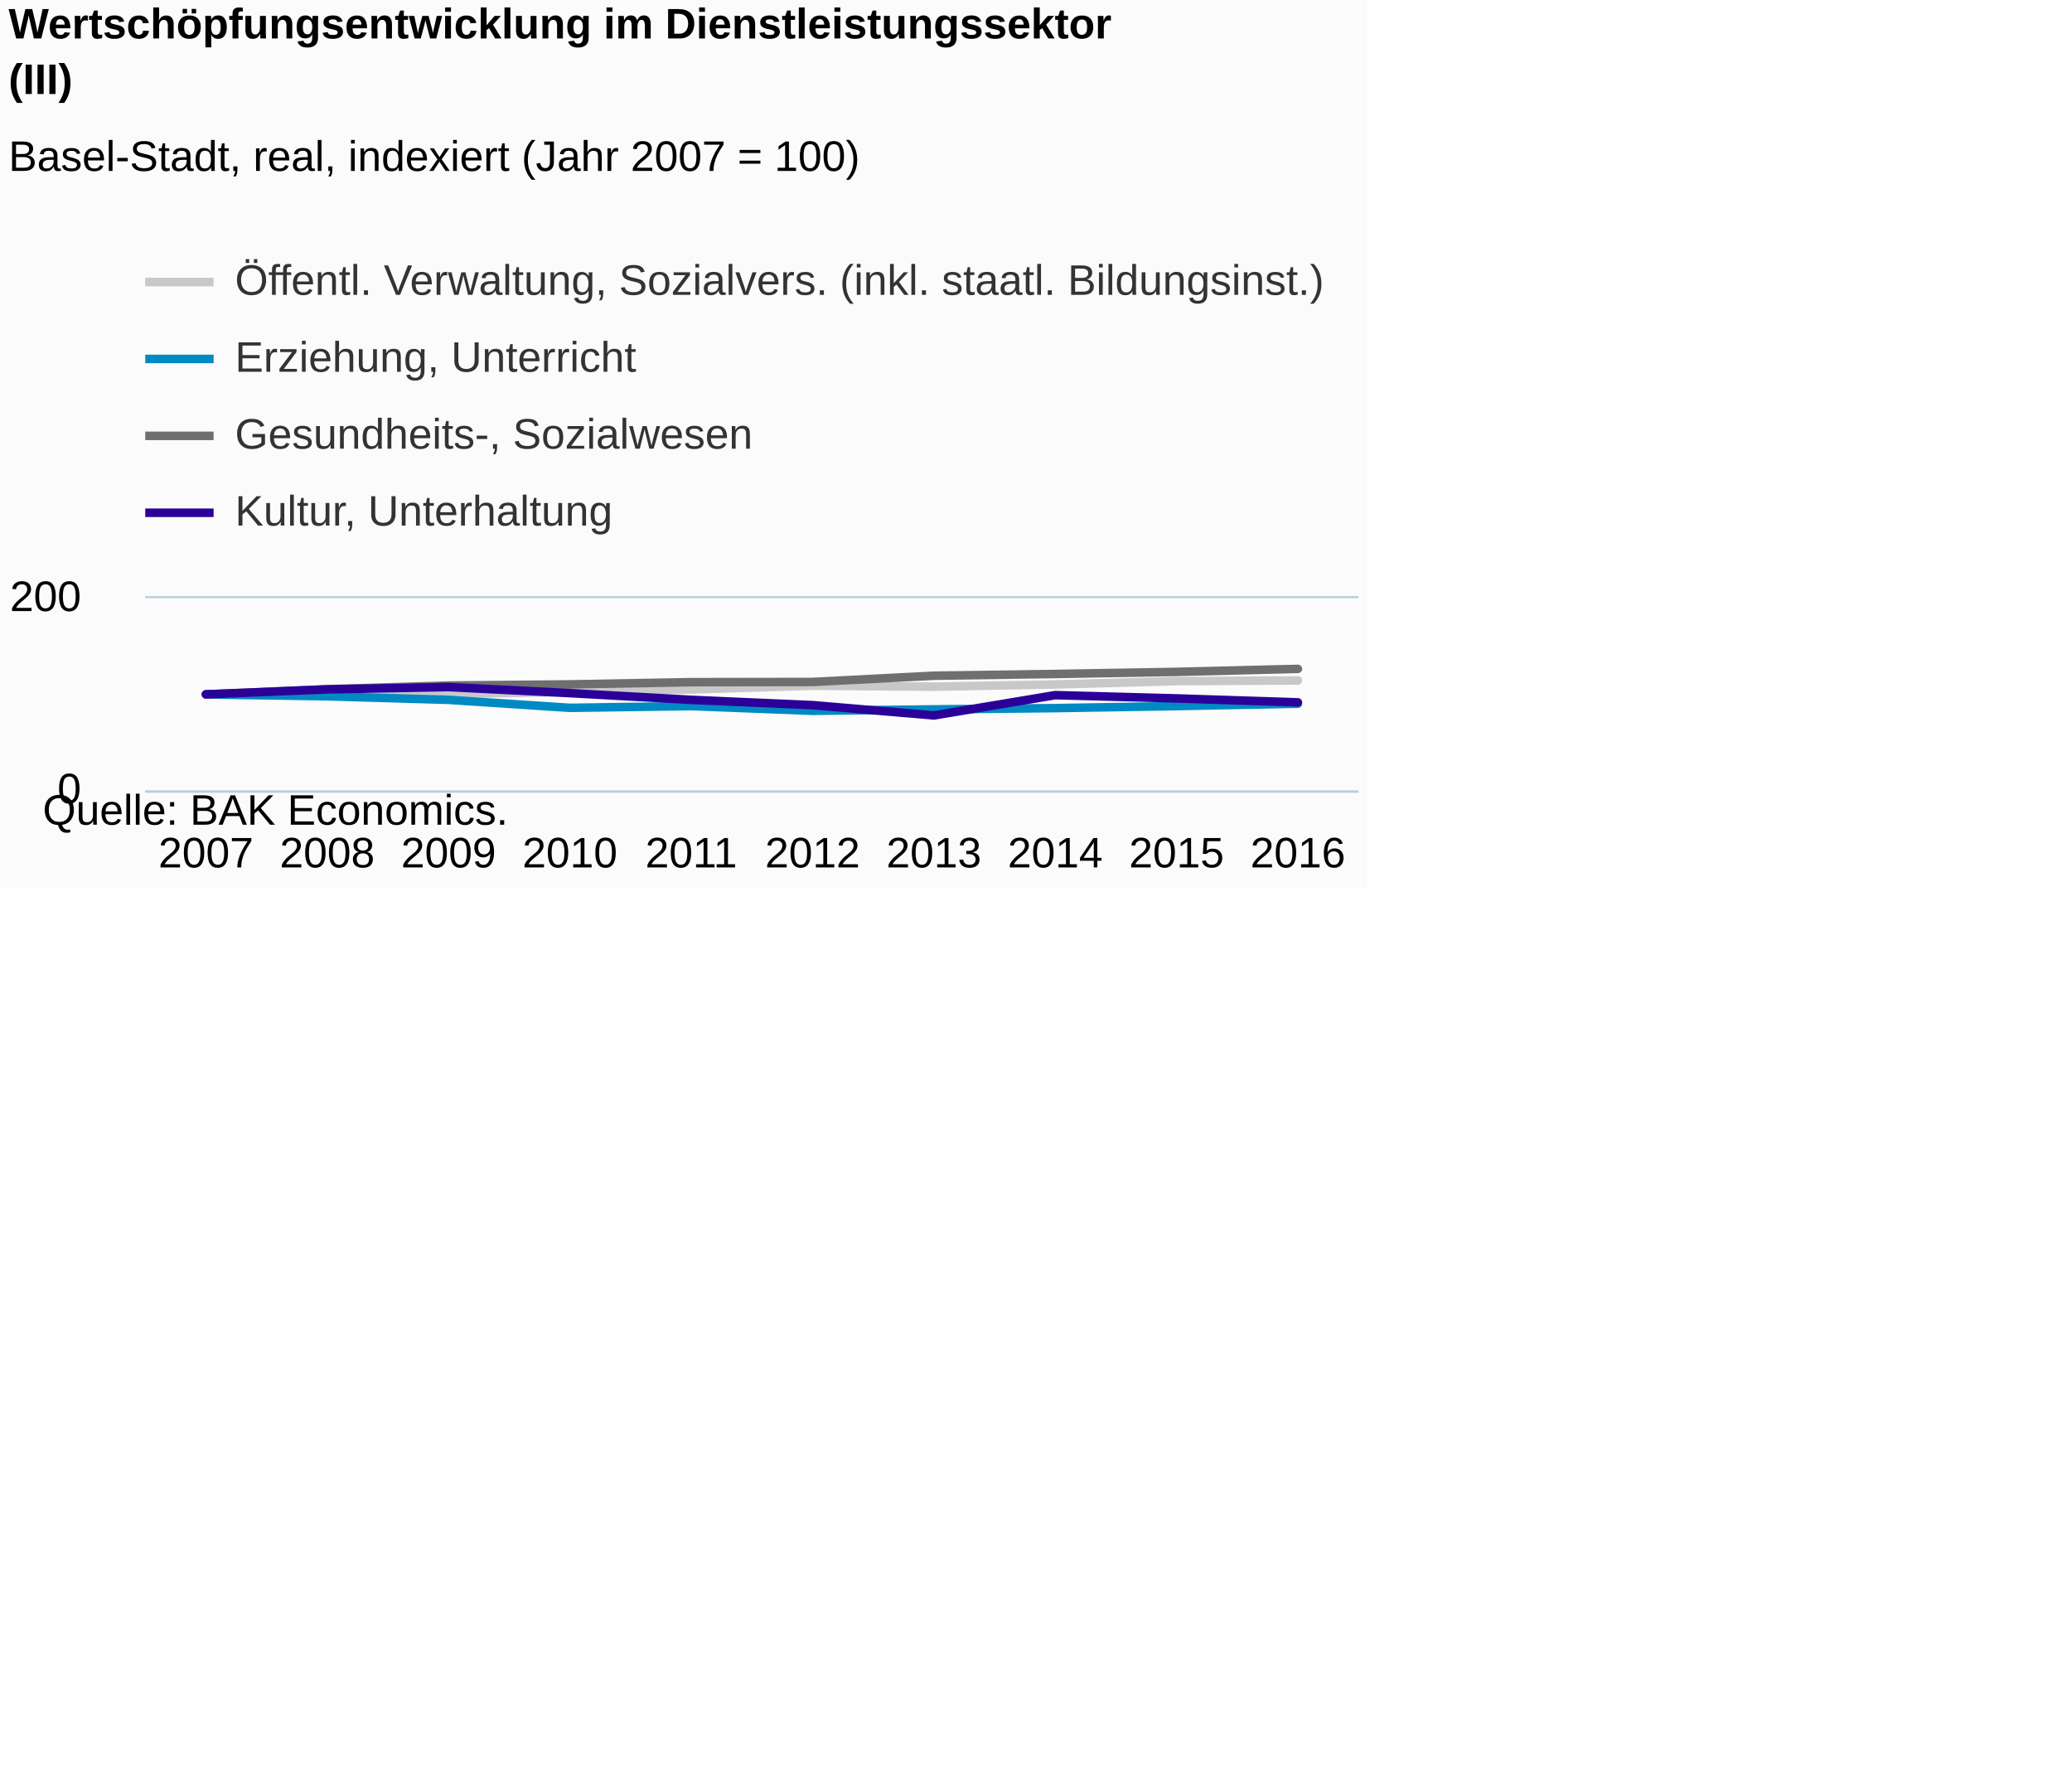
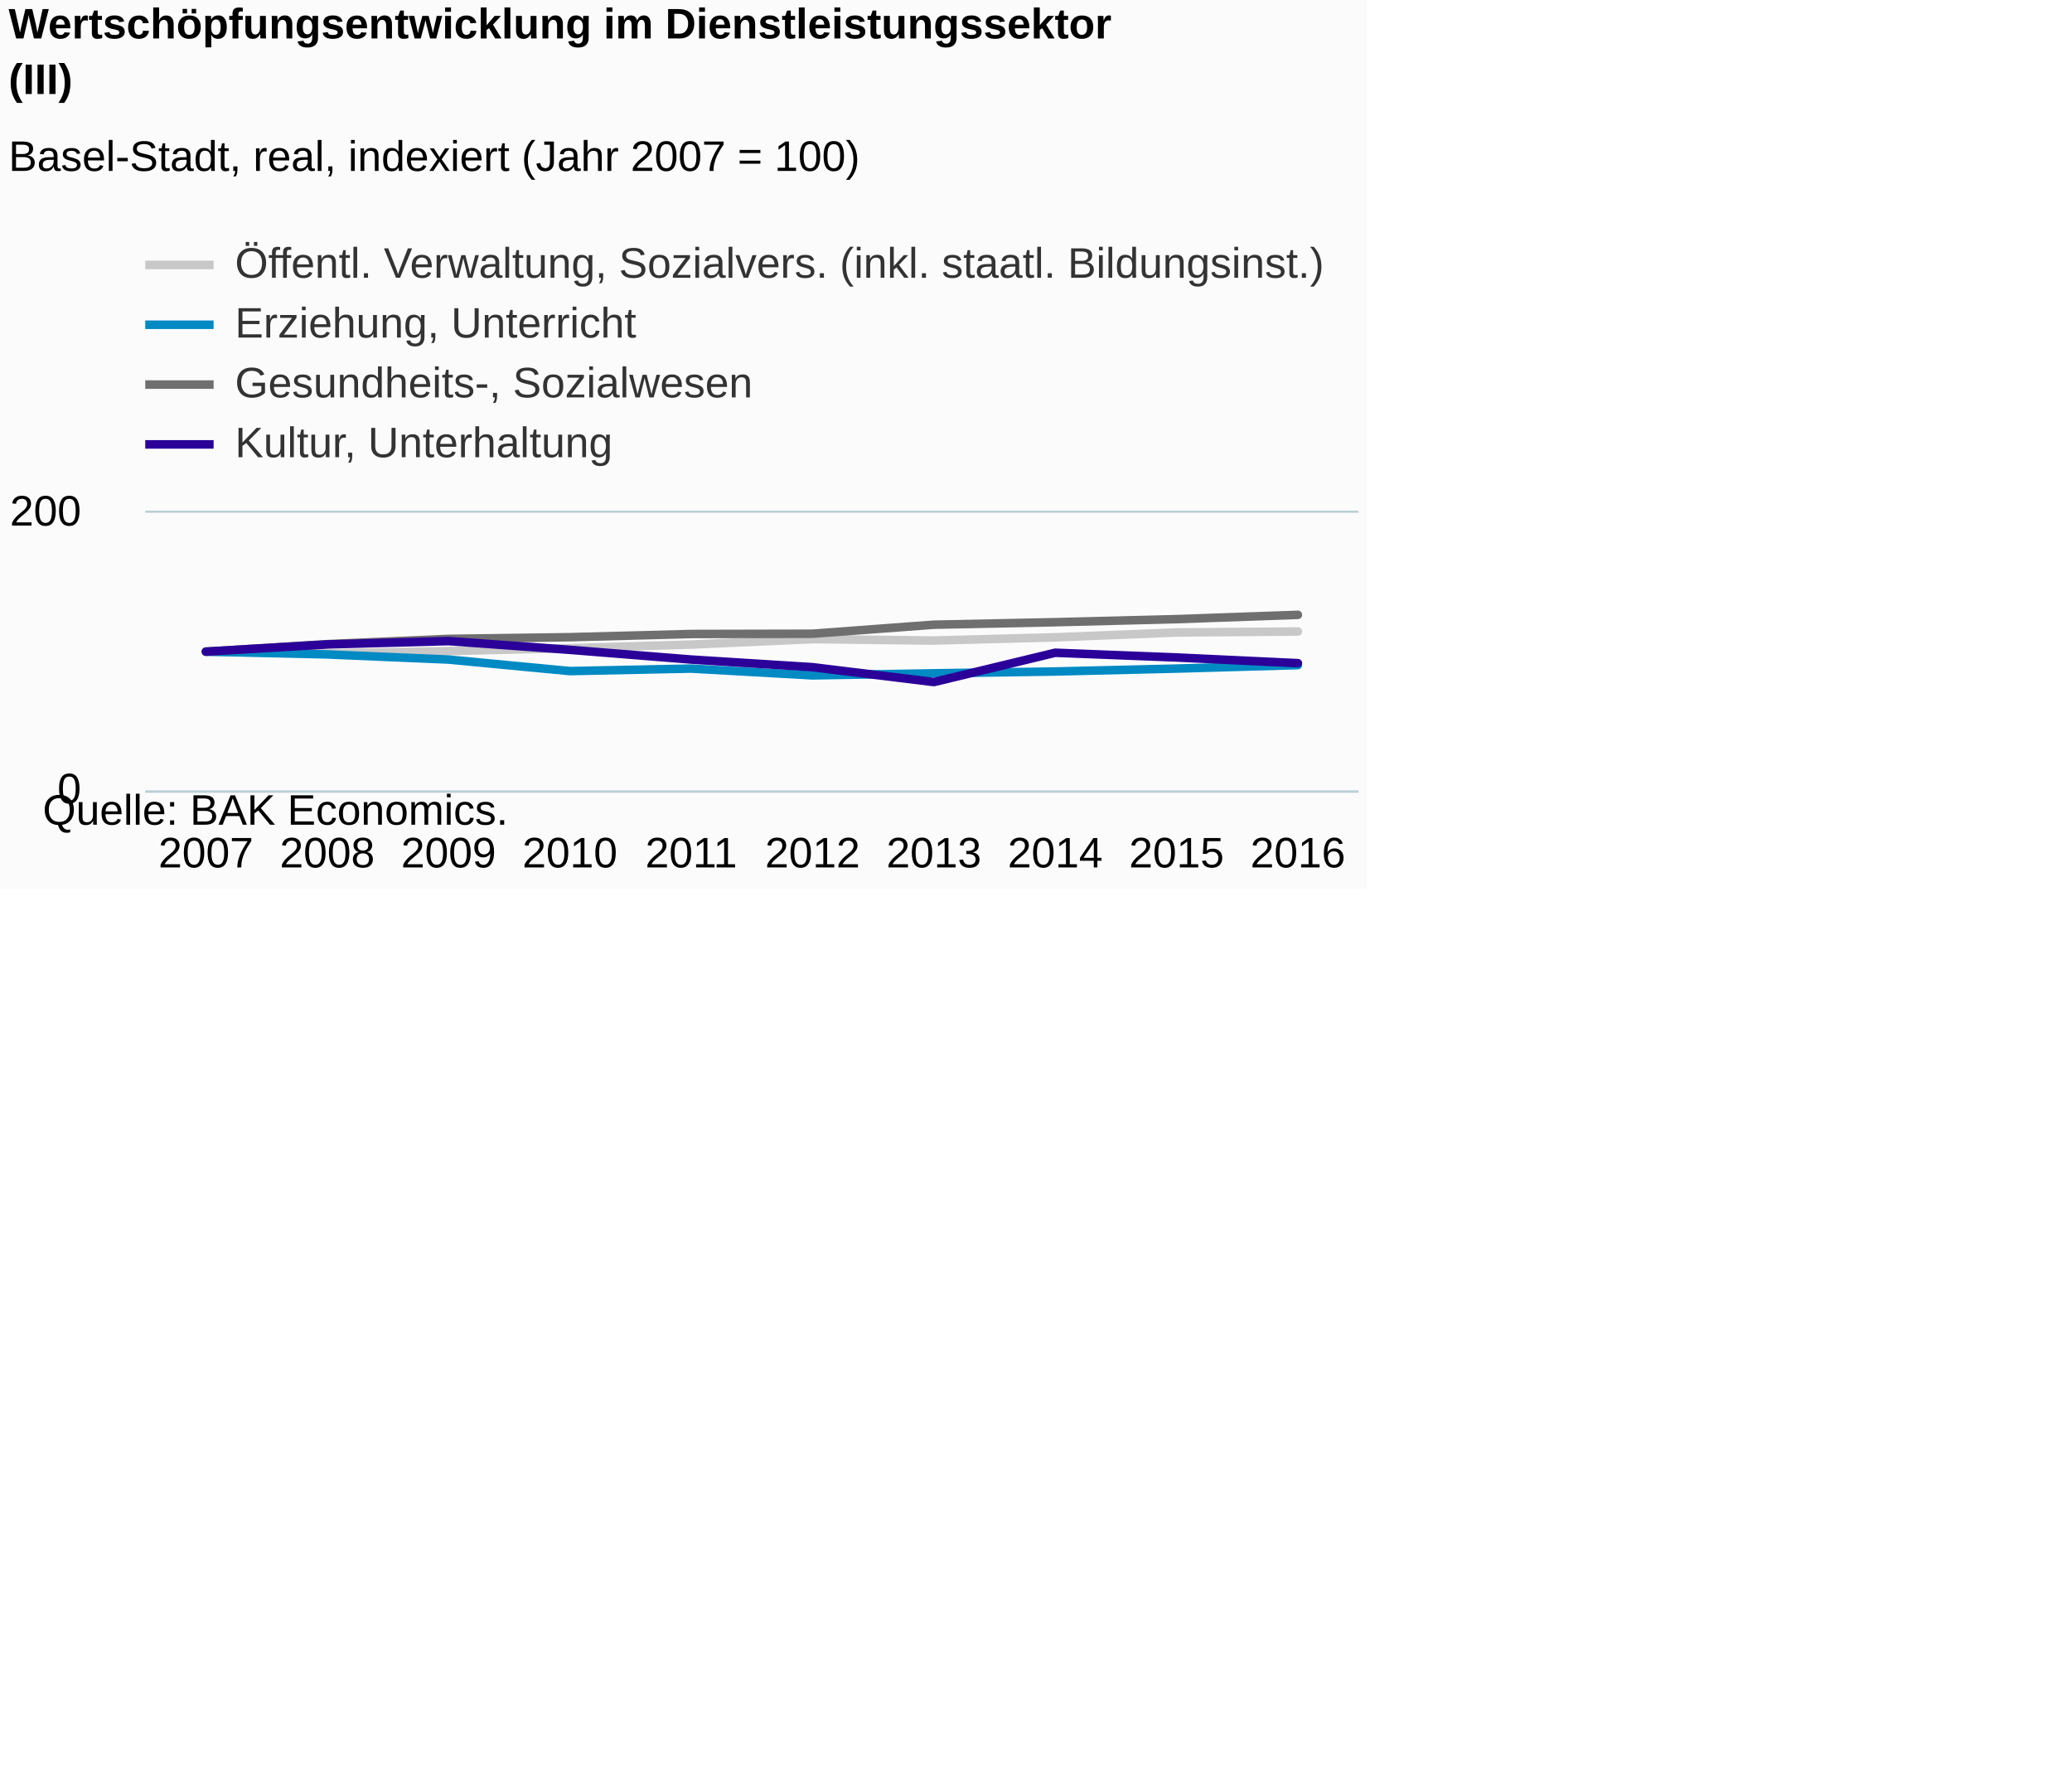
<svg xmlns="http://www.w3.org/2000/svg" version="1.1" class="highcharts-root" style="font-family:Arial;font-size:12px;" viewBox="0 0 485 415">
  <defs>
-     <clipPath id="highcharts-jfbq4k2-6">
-       <rect x="0" y="0" width="284" height="45" fill="none" />
+     <clipPath id="highcharts-9d06cr0-6">
+       <rect x="0" y="0" width="284" height="65" fill="none" />
    </clipPath>
-     <clipPath id="highcharts-jfbq4k2-7">
-       <rect x="0" y="0" width="284" height="45" fill="none" />
+     <clipPath id="highcharts-9d06cr0-7">
+       <rect x="0" y="0" width="284" height="65" fill="none" />
    </clipPath>
  </defs>
  <rect fill="#fbfbfb" class="highcharts-background" x="0" y="0" width="320" height="208" rx="0" ry="0" />
-   <rect fill="none" class="highcharts-plot-background" x="34" y="140" width="284" height="45" />
+   <rect fill="none" class="highcharts-plot-background" x="34" y="120" width="284" height="65" />
  <g class="highcharts-pane-group" data-z-index="0" />
  <g class="highcharts-grid highcharts-xaxis-grid " data-z-index="1">
-     <path fill="none" data-z-index="1" class="highcharts-grid-line" d="M 61.5 140 L 61.5 185" opacity="1" />
-     <path fill="none" data-z-index="1" class="highcharts-grid-line" d="M 90.5 140 L 90.5 185" opacity="1" />
-     <path fill="none" data-z-index="1" class="highcharts-grid-line" d="M 118.5 140 L 118.5 185" opacity="1" />
-     <path fill="none" data-z-index="1" class="highcharts-grid-line" d="M 147.5 140 L 147.5 185" opacity="1" />
-     <path fill="none" data-z-index="1" class="highcharts-grid-line" d="M 175.5 140 L 175.5 185" opacity="1" />
-     <path fill="none" data-z-index="1" class="highcharts-grid-line" d="M 203.5 140 L 203.5 185" opacity="1" />
-     <path fill="none" data-z-index="1" class="highcharts-grid-line" d="M 232.5 140 L 232.5 185" opacity="1" />
-     <path fill="none" data-z-index="1" class="highcharts-grid-line" d="M 260.5 140 L 260.5 185" opacity="1" />
-     <path fill="none" data-z-index="1" class="highcharts-grid-line" d="M 289.5 140 L 289.5 185" opacity="1" />
-     <path fill="none" data-z-index="1" class="highcharts-grid-line" d="M 317.5 140 L 317.5 185" opacity="1" />
-     <path fill="none" data-z-index="1" class="highcharts-grid-line" d="M 33.5 140 L 33.5 185" opacity="1" />
+     <path fill="none" data-z-index="1" class="highcharts-grid-line" d="M 61.5 120 L 61.5 185" opacity="1" />
+     <path fill="none" data-z-index="1" class="highcharts-grid-line" d="M 90.5 120 L 90.5 185" opacity="1" />
+     <path fill="none" data-z-index="1" class="highcharts-grid-line" d="M 118.5 120 L 118.5 185" opacity="1" />
+     <path fill="none" data-z-index="1" class="highcharts-grid-line" d="M 147.5 120 L 147.5 185" opacity="1" />
+     <path fill="none" data-z-index="1" class="highcharts-grid-line" d="M 175.5 120 L 175.5 185" opacity="1" />
+     <path fill="none" data-z-index="1" class="highcharts-grid-line" d="M 203.5 120 L 203.5 185" opacity="1" />
+     <path fill="none" data-z-index="1" class="highcharts-grid-line" d="M 232.5 120 L 232.5 185" opacity="1" />
+     <path fill="none" data-z-index="1" class="highcharts-grid-line" d="M 260.5 120 L 260.5 185" opacity="1" />
+     <path fill="none" data-z-index="1" class="highcharts-grid-line" d="M 289.5 120 L 289.5 185" opacity="1" />
+     <path fill="none" data-z-index="1" class="highcharts-grid-line" d="M 317.5 120 L 317.5 185" opacity="1" />
+     <path fill="none" data-z-index="1" class="highcharts-grid-line" d="M 33.5 120 L 33.5 185" opacity="1" />
  </g>
  <g class="highcharts-grid highcharts-yaxis-grid " data-z-index="1">
    <path fill="none" stroke="#B9CFD7" stroke-width="0.5" data-z-index="1" class="highcharts-grid-line" d="M 34 185.25 L 318 185.25" opacity="1" />
-     <path fill="none" stroke="#B9CFD7" stroke-width="0.5" data-z-index="1" class="highcharts-grid-line" d="M 34 139.75 L 318 139.75" opacity="1" />
+     <path fill="none" stroke="#B9CFD7" stroke-width="0.5" data-z-index="1" class="highcharts-grid-line" d="M 34 119.75 L 318 119.75" opacity="1" />
  </g>
-   <rect fill="none" class="highcharts-plot-border" data-z-index="1" x="34" y="140" width="284" height="45" />
+   <rect fill="none" class="highcharts-plot-border" data-z-index="1" x="34" y="120" width="284" height="65" />
  <g class="highcharts-axis highcharts-xaxis " data-z-index="2">
    <path fill="none" class="highcharts-axis-line" stroke="#B9CFD7" stroke-width="0.5" data-z-index="7" d="M 34 185.25 L 318 185.25" />
  </g>
  <g class="highcharts-axis highcharts-yaxis " data-z-index="2">
-     <path fill="none" class="highcharts-axis-line" data-z-index="7" d="M 34 140 L 34 185" />
+     <path fill="none" class="highcharts-axis-line" data-z-index="7" d="M 34 120 L 34 185" />
  </g>
  <g class="highcharts-series-group" data-z-index="3">
-     <g data-z-index="0.1" class="highcharts-series highcharts-series-0 highcharts-line-series " transform="translate(34,140) scale(1 1)" clip-path="url(#highcharts-jfbq4k2-7)">
-       <path fill="none" d="M 14.2 22.5 L 42.6 22.793 L 71 22.41 L 99.4 21.938 L 127.8 21.352 L 156.2 20.475 L 184.6 20.7 L 213 20.183 L 241.4 19.395 L 269.8 19.238" class="highcharts-graph" data-z-index="1" stroke="#C8C8C8" stroke-width="2" stroke-linejoin="round" stroke-linecap="round" />
+     <g data-z-index="0.1" class="highcharts-series highcharts-series-0 highcharts-line-series " transform="translate(34,120) scale(1 1)" clip-path="url(#highcharts-9d06cr0-7)">
+       <path fill="none" d="M 14.2 32.5 L 42.6 32.922 L 71 32.37 L 99.4 31.688 L 127.8 30.843 L 156.2 29.575 L 184.6 29.9 L 213 29.152 L 241.4 28.015 L 269.8 27.788" class="highcharts-graph" data-z-index="1" stroke="#C8C8C8" stroke-width="2" stroke-linejoin="round" stroke-linecap="round" />
    </g>
-     <g data-z-index="0.1" class="highcharts-markers highcharts-series-0 highcharts-line-series " transform="translate(34,140) scale(1 1)" clip-path="none" />
-     <g data-z-index="0.1" class="highcharts-series highcharts-series-1 highcharts-line-series " transform="translate(34,140) scale(1 1)" clip-path="url(#highcharts-jfbq4k2-7)">
-       <path fill="none" d="M 14.2 22.5 L 42.6 22.95 L 71 23.782 L 99.4 25.65 L 127.8 25.245 L 156.2 26.347 L 184.6 26.01 L 213 25.717 L 241.4 25.245 L 269.8 24.683" class="highcharts-graph" data-z-index="1" stroke="#008AC3" stroke-width="2" stroke-linejoin="round" stroke-linecap="round" />
+     <g data-z-index="0.1" class="highcharts-markers highcharts-series-0 highcharts-line-series " transform="translate(34,120) scale(1 1)" clip-path="none" />
+     <g data-z-index="0.1" class="highcharts-series highcharts-series-1 highcharts-line-series " transform="translate(34,120) scale(1 1)" clip-path="url(#highcharts-9d06cr0-7)">
+       <path fill="none" d="M 14.2 32.5 L 42.6 33.15 L 71 34.352 L 99.4 37.05 L 127.8 36.465 L 156.2 38.057 L 184.6 37.57 L 213 37.147 L 241.4 36.465 L 269.8 35.653" class="highcharts-graph" data-z-index="1" stroke="#008AC3" stroke-width="2" stroke-linejoin="round" stroke-linecap="round" />
    </g>
-     <g data-z-index="0.1" class="highcharts-markers highcharts-series-1 highcharts-line-series " transform="translate(34,140) scale(1 1)" clip-path="none" />
-     <g data-z-index="0.1" class="highcharts-series highcharts-series-2 highcharts-line-series " transform="translate(34,140) scale(1 1)" clip-path="url(#highcharts-jfbq4k2-7)">
-       <path fill="none" d="M 14.2 22.5 L 42.6 21.285 L 71 20.43 L 99.4 20.16 L 127.8 19.642 L 156.2 19.597 L 184.6 18.135 L 213 17.73 L 241.4 17.235 L 269.8 16.537" class="highcharts-graph" data-z-index="1" stroke="#6F6F6F" stroke-width="2" stroke-linejoin="round" stroke-linecap="round" />
+     <g data-z-index="0.1" class="highcharts-markers highcharts-series-1 highcharts-line-series " transform="translate(34,120) scale(1 1)" clip-path="none" />
+     <g data-z-index="0.1" class="highcharts-series highcharts-series-2 highcharts-line-series " transform="translate(34,120) scale(1 1)" clip-path="url(#highcharts-9d06cr0-7)">
+       <path fill="none" d="M 14.2 32.5 L 42.6 30.745 L 71 29.51 L 99.4 29.12 L 127.8 28.372 L 156.2 28.307 L 184.6 26.195 L 213 25.61 L 241.4 24.895 L 269.8 23.887" class="highcharts-graph" data-z-index="1" stroke="#6F6F6F" stroke-width="2" stroke-linejoin="round" stroke-linecap="round" />
    </g>
-     <g data-z-index="0.1" class="highcharts-markers highcharts-series-2 highcharts-line-series " transform="translate(34,140) scale(1 1)" clip-path="none" />
-     <g data-z-index="0.1" class="highcharts-series highcharts-series-3 highcharts-line-series " transform="translate(34,140) scale(1 1)" clip-path="url(#highcharts-jfbq4k2-7)">
-       <path fill="none" d="M 14.2 22.5 L 42.6 21.33 L 71 20.79 L 99.4 22.207 L 127.8 23.782 L 156.2 25.02 L 184.6 27.428 L 213 22.68 L 241.4 23.445 L 269.8 24.367" class="highcharts-graph" data-z-index="1" stroke="#2B0099" stroke-width="2" stroke-linejoin="round" stroke-linecap="round" />
+     <g data-z-index="0.1" class="highcharts-markers highcharts-series-2 highcharts-line-series " transform="translate(34,120) scale(1 1)" clip-path="none" />
+     <g data-z-index="0.1" class="highcharts-series highcharts-series-3 highcharts-line-series " transform="translate(34,120) scale(1 1)" clip-path="url(#highcharts-9d06cr0-7)">
+       <path fill="none" d="M 14.2 32.5 L 42.6 30.81 L 71 30.03 L 99.4 32.078 L 127.8 34.352 L 156.2 36.14 L 184.6 39.617 L 213 32.76 L 241.4 33.865 L 269.8 35.197" class="highcharts-graph" data-z-index="1" stroke="#2B0099" stroke-width="2" stroke-linejoin="round" stroke-linecap="round" />
    </g>
-     <g data-z-index="0.1" class="highcharts-markers highcharts-series-3 highcharts-line-series " transform="translate(34,140) scale(1 1)" clip-path="none" />
+     <g data-z-index="0.1" class="highcharts-markers highcharts-series-3 highcharts-line-series " transform="translate(34,120) scale(1 1)" clip-path="none" />
  </g>
  <text x="2" text-anchor="start" class="highcharts-title" data-z-index="4" style="color:#000000;font-size:10px;font-weight:bold;fill:#000000;" y="9">
    <tspan>Wertschöpfungsentwicklung im Dienstleistungssektor</tspan>
    <tspan dy="13" x="2">(III)</tspan>
  </text>
  <text x="2" text-anchor="start" class="highcharts-subtitle" data-z-index="4" style="color:#000000;font-size:10px;font-weight:normal;font-family:Arial;fill:#000000;" y="40">
    <tspan>Basel-Stadt, real, indexiert (Jahr 2007 = 100)</tspan>
  </text>
  <g class="highcharts-legend" data-z-index="7" transform="translate(34,56)">
-     <rect fill="none" class="highcharts-legend-box" rx="0" ry="0" x="0" y="0" width="276" height="72" visibility="visible" />
+     <rect fill="none" class="highcharts-legend-box" rx="0" ry="0" x="0" y="0" width="276" height="52" visibility="visible" />
    <g data-z-index="1">
      <g>
-         <g class="highcharts-legend-item highcharts-line-series highcharts-color-undefined highcharts-series-0" data-z-index="1" transform="translate(0,0)">
+         <g class="highcharts-legend-item highcharts-line-series highcharts-color-undefined highcharts-series-0" data-z-index="1" transform="translate(0,-4)">
          <path fill="none" d="M 0 10 L 16 10" class="highcharts-graph" stroke="#C8C8C8" stroke-width="2" />
          <text x="21" style="color:#333333;font-size:10px;font-weight:normal;cursor:pointer;fill:#333333;" text-anchor="start" data-z-index="2" y="13">
            <tspan>Öffentl. Verwaltung, Sozialvers. (inkl. staatl. Bildungsinst.)</tspan>
          </text>
        </g>
-         <g class="highcharts-legend-item highcharts-line-series highcharts-color-undefined highcharts-series-1" data-z-index="1" transform="translate(0,18)">
+         <g class="highcharts-legend-item highcharts-line-series highcharts-color-undefined highcharts-series-1" data-z-index="1" transform="translate(0,10)">
          <path fill="none" d="M 0 10 L 16 10" class="highcharts-graph" stroke="#008AC3" stroke-width="2" />
          <text x="21" y="13" style="color:#333333;font-size:10px;font-weight:normal;cursor:pointer;fill:#333333;" text-anchor="start" data-z-index="2">
            <tspan>Erziehung, Unterricht</tspan>
          </text>
        </g>
-         <g class="highcharts-legend-item highcharts-line-series highcharts-color-undefined highcharts-series-2" data-z-index="1" transform="translate(0,36)">
+         <g class="highcharts-legend-item highcharts-line-series highcharts-color-undefined highcharts-series-2" data-z-index="1" transform="translate(0,24)">
          <path fill="none" d="M 0 10 L 16 10" class="highcharts-graph" stroke="#6F6F6F" stroke-width="2" />
          <text x="21" y="13" style="color:#333333;font-size:10px;font-weight:normal;cursor:pointer;fill:#333333;" text-anchor="start" data-z-index="2">
            <tspan>Gesundheits-, Sozialwesen</tspan>
          </text>
        </g>
-         <g class="highcharts-legend-item highcharts-line-series highcharts-color-undefined highcharts-series-3" data-z-index="1" transform="translate(0,54)">
+         <g class="highcharts-legend-item highcharts-line-series highcharts-color-undefined highcharts-series-3" data-z-index="1" transform="translate(0,38)">
          <path fill="none" d="M 0 10 L 16 10" class="highcharts-graph" stroke="#2B0099" stroke-width="2" />
          <text x="21" y="13" style="color:#333333;font-size:10px;font-weight:normal;cursor:pointer;fill:#333333;" text-anchor="start" data-z-index="2">
            <tspan>Kultur, Unterhaltung</tspan>
          </text>
        </g>
      </g>
    </g>
  </g>
  <g class="highcharts-axis-labels highcharts-xaxis-labels " data-z-index="7">
    <text x="48.2" style="color:#000000;cursor:default;font-size:10px;white-space:nowrap;fill:#000000;" text-anchor="middle" transform="translate(0,0)" y="203" opacity="1">2007</text>
    <text x="76.6" style="color:#000000;cursor:default;font-size:10px;white-space:nowrap;fill:#000000;" text-anchor="middle" transform="translate(0,0)" y="203" opacity="1">2008</text>
    <text x="105" style="color:#000000;cursor:default;font-size:10px;white-space:nowrap;fill:#000000;" text-anchor="middle" transform="translate(0,0)" y="203" opacity="1">2009</text>
    <text x="133.4" style="color:#000000;cursor:default;font-size:10px;white-space:nowrap;fill:#000000;" text-anchor="middle" transform="translate(0,0)" y="203" opacity="1">2010</text>
    <text x="161.8" style="color:#000000;cursor:default;font-size:10px;white-space:nowrap;fill:#000000;" text-anchor="middle" transform="translate(0,0)" y="203" opacity="1">2011</text>
    <text x="190.2" style="color:#000000;cursor:default;font-size:10px;white-space:nowrap;fill:#000000;" text-anchor="middle" transform="translate(0,0)" y="203" opacity="1">2012</text>
    <text x="218.6" style="color:#000000;cursor:default;font-size:10px;white-space:nowrap;fill:#000000;" text-anchor="middle" transform="translate(0,0)" y="203" opacity="1">2013</text>
    <text x="247" style="color:#000000;cursor:default;font-size:10px;white-space:nowrap;fill:#000000;" text-anchor="middle" transform="translate(0,0)" y="203" opacity="1">2014</text>
    <text x="275.4" style="color:#000000;cursor:default;font-size:10px;white-space:nowrap;fill:#000000;" text-anchor="middle" transform="translate(0,0)" y="203" opacity="1">2015</text>
    <text x="303.8" style="color:#000000;cursor:default;font-size:10px;white-space:nowrap;fill:#000000;" text-anchor="middle" transform="translate(0,0)" y="203" opacity="1">2016</text>
  </g>
  <g class="highcharts-axis-labels highcharts-yaxis-labels " data-z-index="7">
    <text x="19" style="color:#000000;cursor:default;font-size:10;fill:#000000;" text-anchor="end" transform="translate(0,0)" y="188" opacity="1">0</text>
-     <text x="19" style="color:#000000;cursor:default;font-size:10;fill:#000000;" text-anchor="end" transform="translate(0,0)" y="143" opacity="1">200</text>
+     <text x="19" style="color:#000000;cursor:default;font-size:10;fill:#000000;" text-anchor="end" transform="translate(0,0)" y="123" opacity="1">200</text>
  </g>
  <text x="10" class="highcharts-credits" text-anchor="start" data-z-index="8" style="cursor:default;color:#000000;font-size:10px;fill:#000000;" y="193">
    <tspan>Quelle: BAK Economics.</tspan>
  </text>
</svg>
